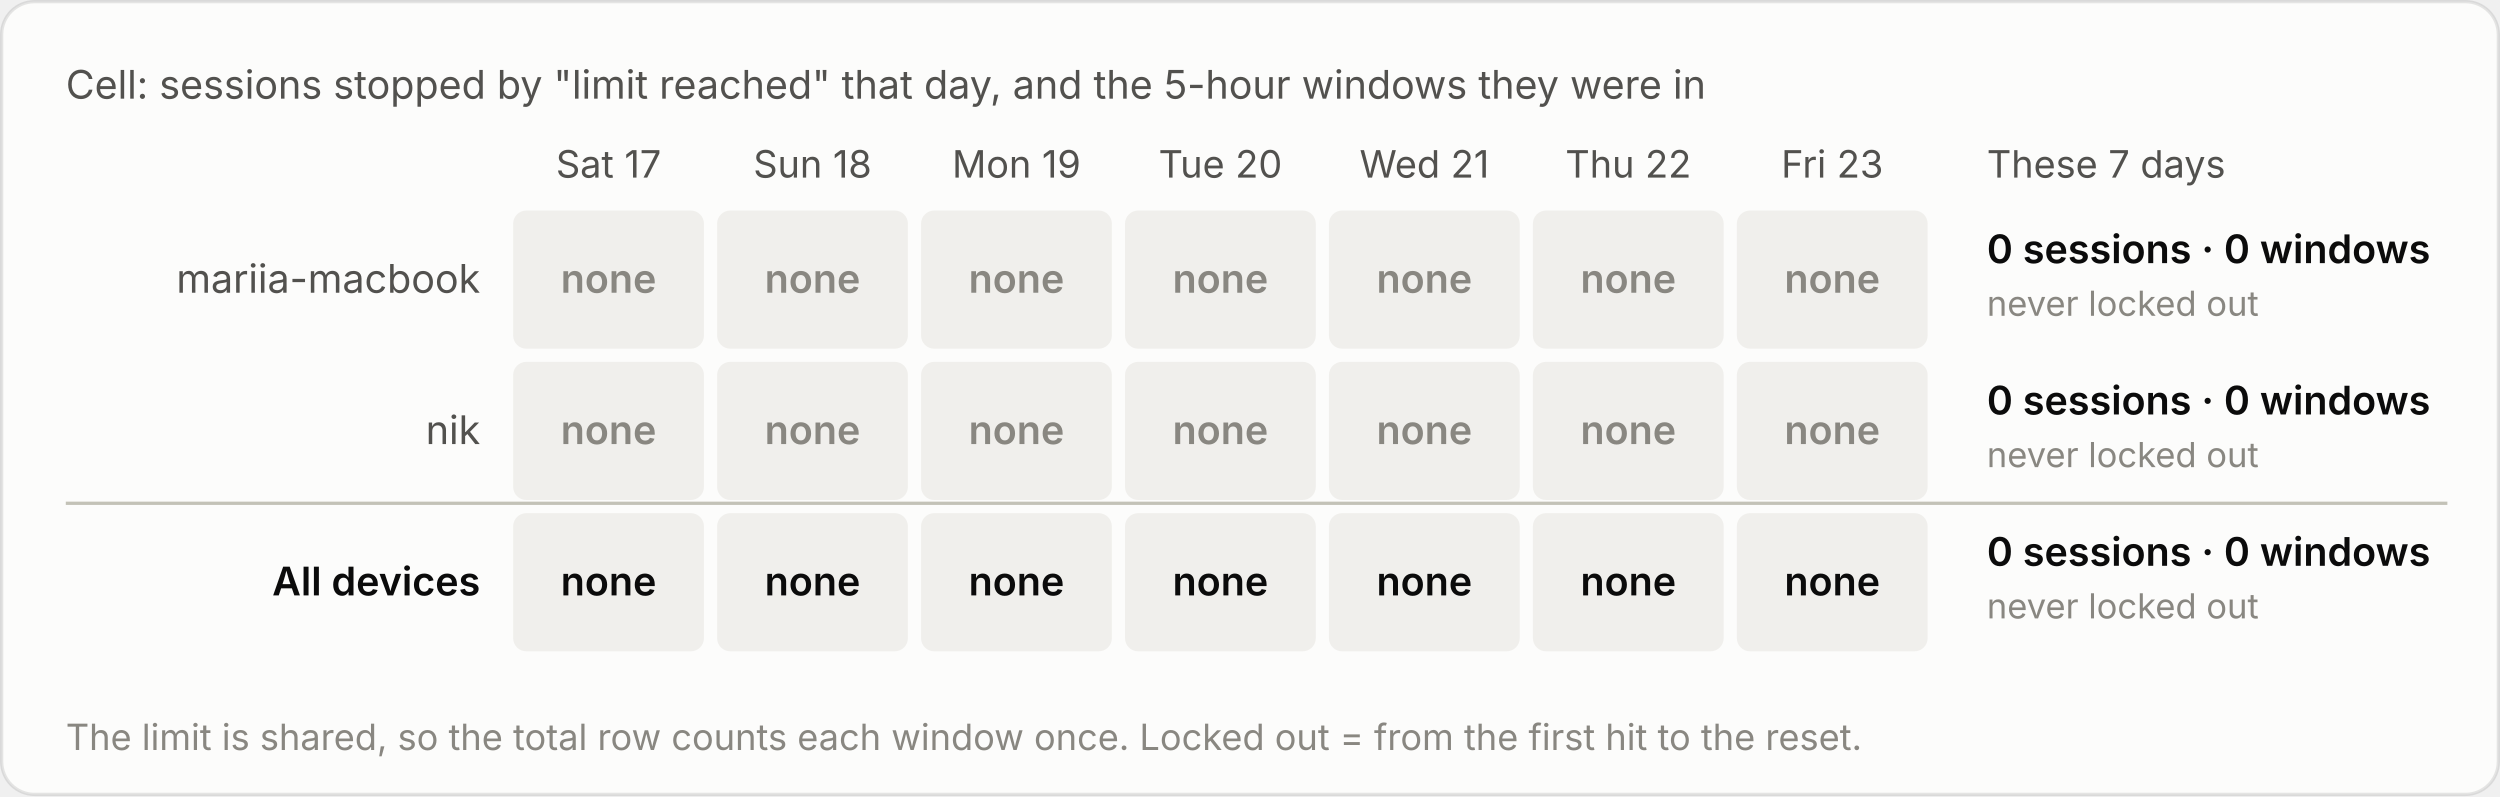
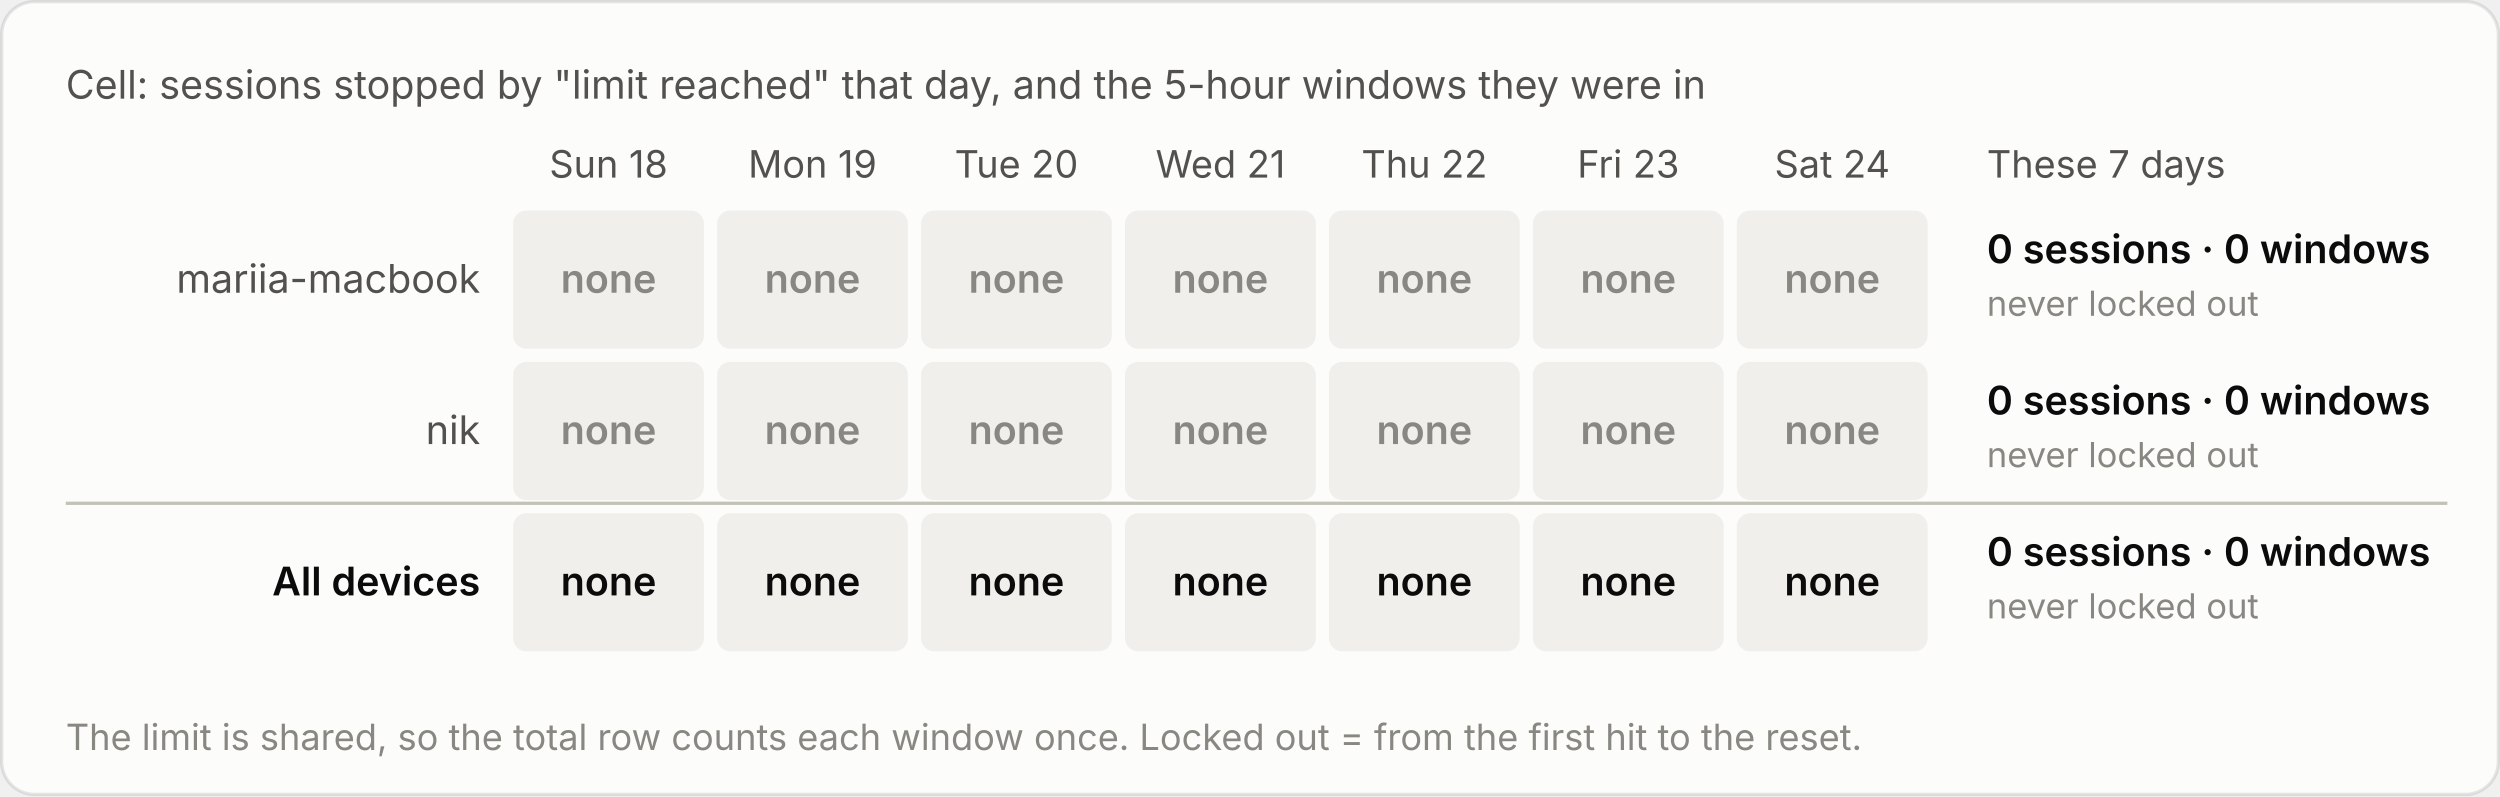
<svg xmlns="http://www.w3.org/2000/svg" viewBox="0 0 760 242" width="760" height="242" role="img" aria-label="Cell: sessions stopped by &quot;limit reached&quot; that day, and the 5-hour windows they were in">
  <style>text{font-family:system-ui,-apple-system,"Segoe UI",sans-serif;font-variant-numeric:tabular-nums}.bg{fill:#fcfcfb;stroke:rgba(11,11,11,.10)}.tp{fill:#0b0b0b}.ts{fill:#52514e}.tm{fill:#898781}.grid{stroke:#e1e0d9;stroke-width:1}.base{stroke:#c3c2b7;stroke-width:1}.so{fill:#b5b3ad}.lo{stroke:#b5b3ad}.qe{fill:#f0efec}.ring{stroke:#fcfcfb}.area{fill-opacity:.1}.s0{fill:#2a78d6}.l0{stroke:#2a78d6}.s1{fill:#eb6834}.l1{stroke:#eb6834}.s2{fill:#1baf7a}.l2{stroke:#1baf7a}.s3{fill:#eda100}.l3{stroke:#eda100}.s4{fill:#e87ba4}.l4{stroke:#e87ba4}.s5{fill:#008300}.l5{stroke:#008300}.s6{fill:#4a3aa7}.l6{stroke:#4a3aa7}.s7{fill:#e34948}.l7{stroke:#e34948}.q0{fill:#cde2fb}.q1{fill:#9ec5f4}.q2{fill:#6da7ec}.q3{fill:#3987e5}.q4{fill:#256abf}.q5{fill:#184f95}.q6{fill:#0d366b}.r0{fill:#f8d4d4}.r1{fill:#ec8f8f}.r2{fill:#c42f2f}.a0{fill:#fbe3e3}.a1{fill:#f5b8b8}.a2{fill:#ec8f8f}.a3{fill:#d65252}.a4{fill:#a82525}.tq0{fill:#0b0b0b}.tq1{fill:#0b0b0b}.tq2{fill:#0b0b0b}.tq3{fill:#ffffff}.tq4{fill:#ffffff}.tq5{fill:#ffffff}.tq6{fill:#ffffff}.tr0{fill:#0b0b0b}.tr1{fill:#0b0b0b}.tr2{fill:#ffffff}.ta0{fill:#0b0b0b}.ta1{fill:#0b0b0b}.ta2{fill:#0b0b0b}.ta3{fill:#ffffff}.ta4{fill:#ffffff}.tw{fill:#ffffff}@media (prefers-color-scheme:dark){.bg{fill:#1a1a19;stroke:rgba(255,255,255,.10)}.tp{fill:#fff}.ts{fill:#c3c2b7}.tm{fill:#898781}.grid{stroke:#2c2c2a}.base{stroke:#383835}.so{fill:#5c5b57}.lo{stroke:#5c5b57}.qe{fill:#262624}.ring{stroke:#1a1a19}.s0{fill:#3987e5}.l0{stroke:#3987e5}.s1{fill:#d95926}.l1{stroke:#d95926}.s2{fill:#199e70}.l2{stroke:#199e70}.s3{fill:#c98500}.l3{stroke:#c98500}.s4{fill:#d55181}.l4{stroke:#d55181}.s5{fill:#008300}.l5{stroke:#008300}.s6{fill:#9085e9}.l6{stroke:#9085e9}.s7{fill:#e66767}.l7{stroke:#e66767}.q0{fill:#16263a}.q1{fill:#123a66}.q2{fill:#184f95}.q3{fill:#256abf}.q4{fill:#3987e5}.q5{fill:#6da7ec}.q6{fill:#b7d3f6}.r0{fill:#4a2023}.r1{fill:#8c2c2f}.r2{fill:#e25555}.a0{fill:#3a1a1c}.a1{fill:#5e2427}.a2{fill:#8c2c2f}.a3{fill:#c43c3f}.a4{fill:#f07070}.tq0{fill:#ffffff}.tq1{fill:#ffffff}.tq2{fill:#ffffff}.tq3{fill:#ffffff}.tq4{fill:#ffffff}.tq5{fill:#0b0b0b}.tq6{fill:#0b0b0b}.tr0{fill:#ffffff}.tr1{fill:#ffffff}.tr2{fill:#ffffff}.ta0{fill:#ffffff}.ta1{fill:#ffffff}.ta2{fill:#ffffff}.ta3{fill:#ffffff}.ta4{fill:#0b0b0b}.tw{fill:#ffffff}}</style>
  <rect class="bg" x=".5" y=".5" width="759" height="241" rx="10" />
  <text class="ts" x="20" y="30" font-size="12">Cell: sessions stopped by "limit reached" that day, and the 5-hour windows they were in</text>
  <g transform="translate(0,-20)">
-     <text class="ts" x="185.0" y="74" font-size="11.5" text-anchor="middle">Sat 17</text>
-     <text class="ts" x="247.0" y="74" font-size="11.5" text-anchor="middle">Sun 18</text>
-     <text class="ts" x="309.0" y="74" font-size="11.5" text-anchor="middle">Mon 19</text>
-     <text class="ts" x="371.0" y="74" font-size="11.5" text-anchor="middle">Tue 20</text>
-     <text class="ts" x="433.0" y="74" font-size="11.5" text-anchor="middle">Wed 21</text>
-     <text class="ts" x="495.0" y="74" font-size="11.5" text-anchor="middle">Thu 22</text>
-     <text class="ts" x="557.0" y="74" font-size="11.5" text-anchor="middle">Fri 23</text>
+     <text class="ts" x="185.0" y="74" font-size="11.5" text-anchor="middle">Sun 18</text>
+     <text class="ts" x="247.0" y="74" font-size="11.5" text-anchor="middle">Mon 19</text>
+     <text class="ts" x="309.0" y="74" font-size="11.5" text-anchor="middle">Tue 20</text>
+     <text class="ts" x="371.0" y="74" font-size="11.5" text-anchor="middle">Wed 21</text>
+     <text class="ts" x="433.0" y="74" font-size="11.5" text-anchor="middle">Thu 22</text>
+     <text class="ts" x="495.0" y="74" font-size="11.5" text-anchor="middle">Fri 23</text>
+     <text class="ts" x="557.0" y="74" font-size="11.5" text-anchor="middle">Sat 24</text>
    <text class="ts" x="604" y="74" font-size="11.5">These 7 days</text>
    <text class="ts" x="146" y="109.0" font-size="12" text-anchor="end">mariia-macbook</text>
    <rect class="qe" x="156.0" y="84" width="58" height="42" rx="4" />
    <text class="tm" x="185.0" y="109.0" font-size="12" font-weight="600" text-anchor="middle">none</text>
    <rect class="qe" x="218.0" y="84" width="58" height="42" rx="4" />
    <text class="tm" x="247.0" y="109.0" font-size="12" font-weight="600" text-anchor="middle">none</text>
    <rect class="qe" x="280.0" y="84" width="58" height="42" rx="4" />
    <text class="tm" x="309.0" y="109.0" font-size="12" font-weight="600" text-anchor="middle">none</text>
    <rect class="qe" x="342.0" y="84" width="58" height="42" rx="4" />
    <text class="tm" x="371.0" y="109.0" font-size="12" font-weight="600" text-anchor="middle">none</text>
    <rect class="qe" x="404.0" y="84" width="58" height="42" rx="4" />
    <text class="tm" x="433.0" y="109.0" font-size="12" font-weight="600" text-anchor="middle">none</text>
    <rect class="qe" x="466.0" y="84" width="58" height="42" rx="4" />
    <text class="tm" x="495.0" y="109.0" font-size="12" font-weight="600" text-anchor="middle">none</text>
    <rect class="qe" x="528.0" y="84" width="58" height="42" rx="4" />
    <text class="tm" x="557.0" y="109.0" font-size="12" font-weight="600" text-anchor="middle">none</text>
    <text class="tp" x="604" y="100.0" font-size="12" font-weight="600">0 sessions · 0 windows</text>
    <text class="tm" x="604" y="116.0" font-size="10.5">never locked out</text>
    <text class="ts" x="146" y="155.0" font-size="12" text-anchor="end">nik</text>
    <rect class="qe" x="156.0" y="130" width="58" height="42" rx="4" />
    <text class="tm" x="185.0" y="155.0" font-size="12" font-weight="600" text-anchor="middle">none</text>
    <rect class="qe" x="218.0" y="130" width="58" height="42" rx="4" />
    <text class="tm" x="247.0" y="155.0" font-size="12" font-weight="600" text-anchor="middle">none</text>
    <rect class="qe" x="280.0" y="130" width="58" height="42" rx="4" />
    <text class="tm" x="309.0" y="155.0" font-size="12" font-weight="600" text-anchor="middle">none</text>
    <rect class="qe" x="342.0" y="130" width="58" height="42" rx="4" />
    <text class="tm" x="371.0" y="155.0" font-size="12" font-weight="600" text-anchor="middle">none</text>
    <rect class="qe" x="404.0" y="130" width="58" height="42" rx="4" />
    <text class="tm" x="433.0" y="155.0" font-size="12" font-weight="600" text-anchor="middle">none</text>
    <rect class="qe" x="466.0" y="130" width="58" height="42" rx="4" />
    <text class="tm" x="495.0" y="155.0" font-size="12" font-weight="600" text-anchor="middle">none</text>
    <rect class="qe" x="528.0" y="130" width="58" height="42" rx="4" />
    <text class="tm" x="557.0" y="155.0" font-size="12" font-weight="600" text-anchor="middle">none</text>
    <text class="tp" x="604" y="146.0" font-size="12" font-weight="600">0 sessions · 0 windows</text>
    <text class="tm" x="604" y="162.0" font-size="10.5">never locked out</text>
    <line class="base" x1="20" x2="744" y1="173" y2="173" />
    <text class="tp" x="146" y="201.0" font-size="12" text-anchor="end" font-weight="600">All devices</text>
    <rect class="qe" x="156.0" y="176" width="58" height="42" rx="4" />
    <text class="tp" x="185.0" y="201.0" font-size="12" font-weight="600" text-anchor="middle">none</text>
    <rect class="qe" x="218.0" y="176" width="58" height="42" rx="4" />
    <text class="tp" x="247.0" y="201.0" font-size="12" font-weight="600" text-anchor="middle">none</text>
    <rect class="qe" x="280.0" y="176" width="58" height="42" rx="4" />
    <text class="tp" x="309.0" y="201.0" font-size="12" font-weight="600" text-anchor="middle">none</text>
    <rect class="qe" x="342.0" y="176" width="58" height="42" rx="4" />
    <text class="tp" x="371.0" y="201.0" font-size="12" font-weight="600" text-anchor="middle">none</text>
    <rect class="qe" x="404.0" y="176" width="58" height="42" rx="4" />
    <text class="tp" x="433.0" y="201.0" font-size="12" font-weight="600" text-anchor="middle">none</text>
    <rect class="qe" x="466.0" y="176" width="58" height="42" rx="4" />
    <text class="tp" x="495.0" y="201.0" font-size="12" font-weight="600" text-anchor="middle">none</text>
    <rect class="qe" x="528.0" y="176" width="58" height="42" rx="4" />
    <text class="tp" x="557.0" y="201.0" font-size="12" font-weight="600" text-anchor="middle">none</text>
    <text class="tp" x="604" y="192.0" font-size="12" font-weight="600">0 sessions · 0 windows</text>
    <text class="tm" x="604" y="208.0" font-size="10.5">never locked out</text>
    <text class="tm" x="20" y="248" font-size="11">The limit is shared, so the total row counts each window once. Locked out = from the first hit to the reset.</text>
  </g>
</svg>
